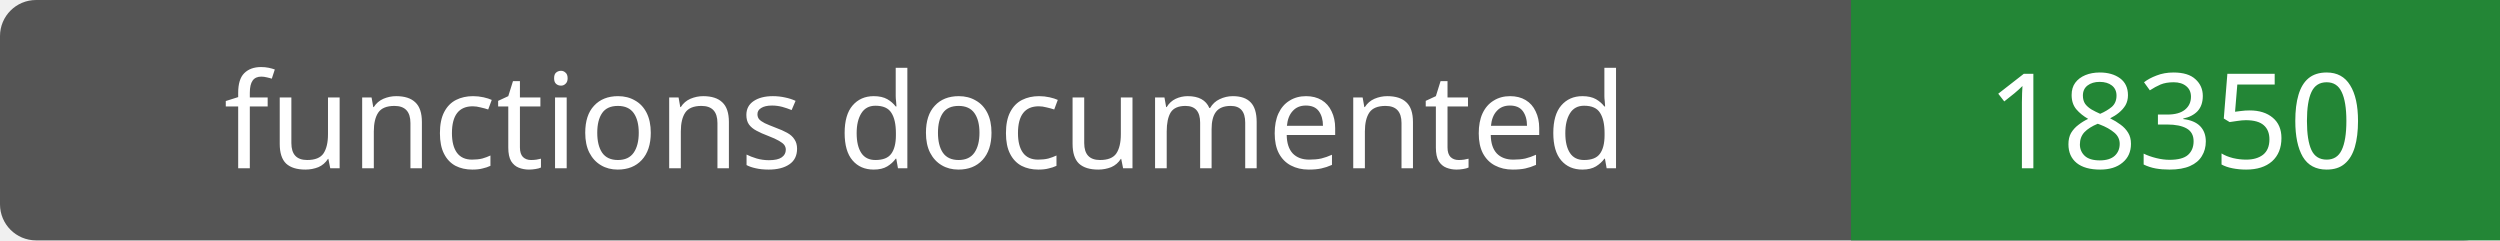
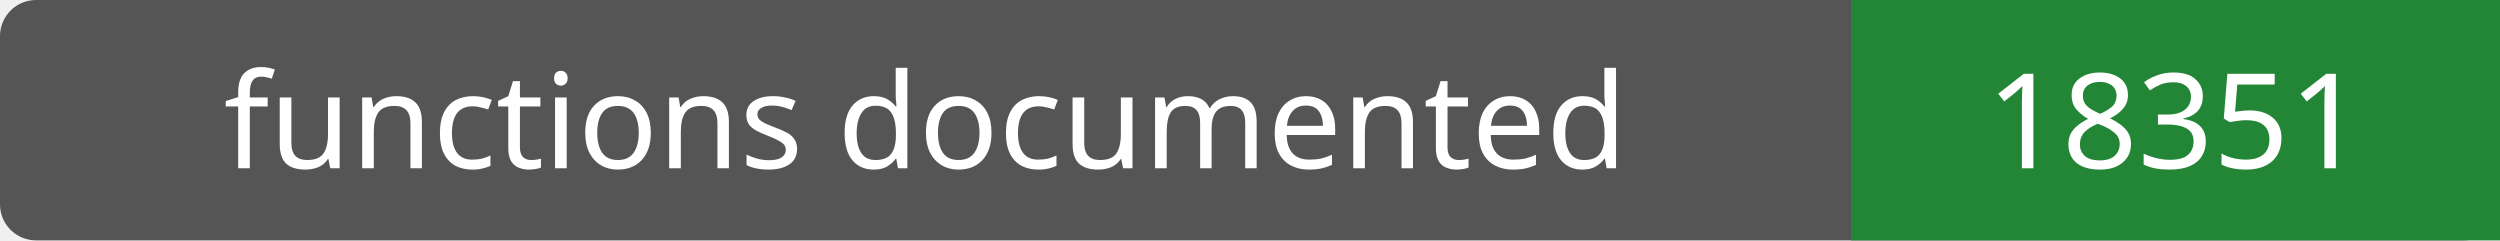
- <svg xmlns="http://www.w3.org/2000/svg" width="208" height="20" role="img" aria-label="functions documented: 18350">
+ <svg xmlns="http://www.w3.org/2000/svg" width="208" height="20" role="img" aria-label="functions documented: 18351">
  <rect width="208" height="20" rx="3" fill="#555" />
  <path fill="#238636" d="M154 0h54v20H154z" />
  <g fill="#fff" text-anchor="middle" font-family="Verdana,sans-serif" font-size="11">
    <text x="77.0" y="14">functions documented</text>
-     <text x="181.0" y="14">18350</text>
+     <text x="181.0" y="14">18351</text>
  </g>
</svg>
